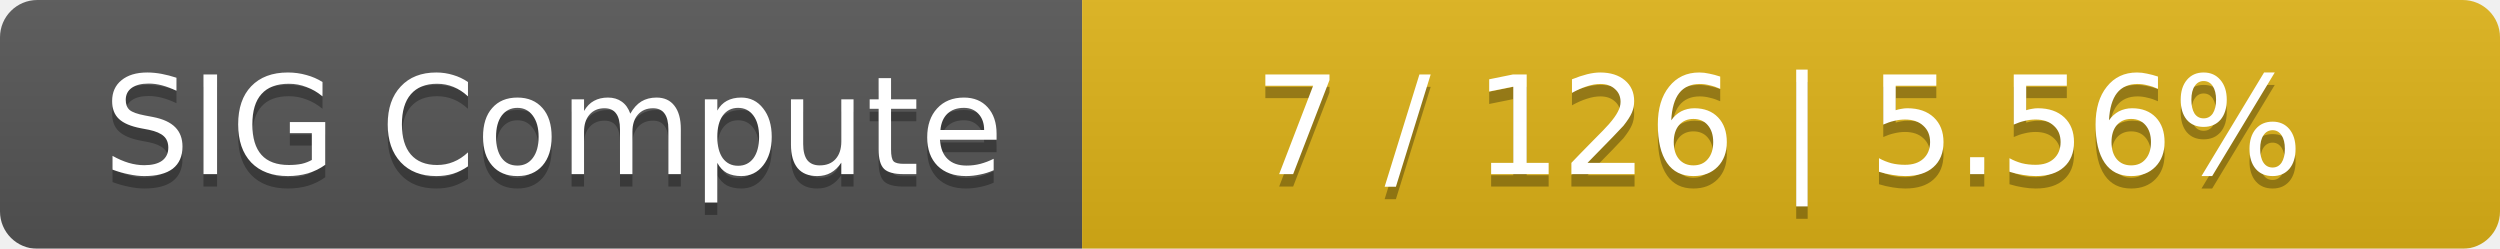
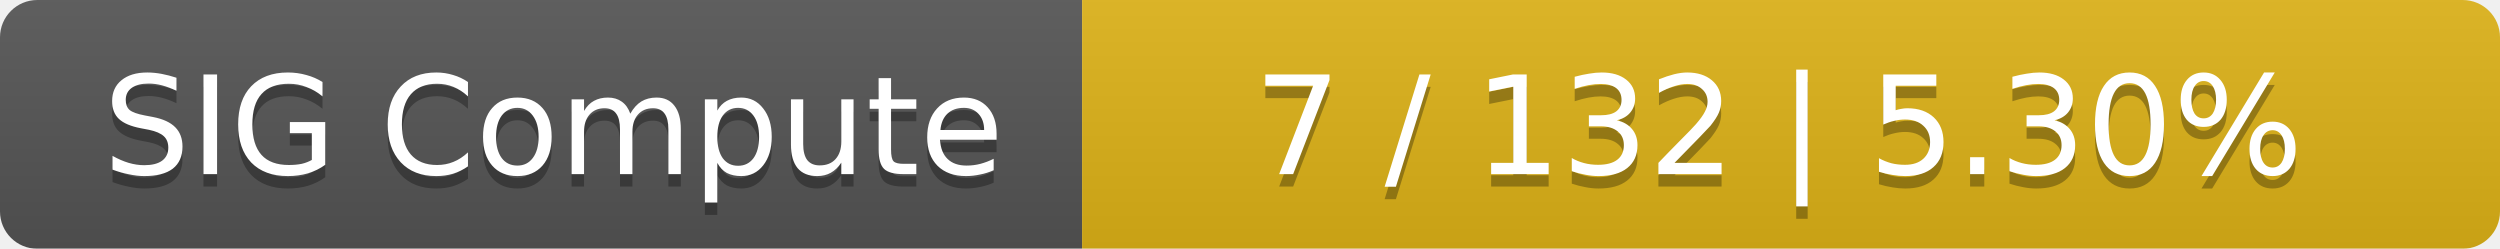
<svg xmlns="http://www.w3.org/2000/svg" width="201" height="20">
  <linearGradient id="smooth" x2="0" y2="100%">
    <stop offset="0" stop-color="#bbb" stop-opacity=".1" />
    <stop offset="1" stop-opacity=".1" />
  </linearGradient>
  <mask id="round">
    <rect width="201" height="20" rx="3" fill="#fff" />
  </mask>
  <g mask="url(#round)">
    <rect width="87" height="20" fill="#555" />
    <rect x="87" width="114" height="20" fill="#dfb317" />
    <rect width="201" height="20" fill="url(#smooth)" />
  </g>
  <g fill="#fff" text-anchor="middle" font-family="DejaVu Sans,Verdana,Geneva,sans-serif" font-size="11">
    <text x="44.5" y="15" fill="#010101" fill-opacity=".3">SIG Compute</text>
    <text x="44.5" y="14">SIG Compute</text>
-     <text x="143" y="15" fill="#010101" fill-opacity=".3">7 / 126    |    5.56%</text>
-     <text x="143" y="14">7 / 126    |    5.56%</text>
+     <text x="143" y="15" fill="#010101" fill-opacity=".3">7 / 132    |    5.30%</text>
+     <text x="143" y="14">7 / 132    |    5.30%</text>
  </g>
</svg>
